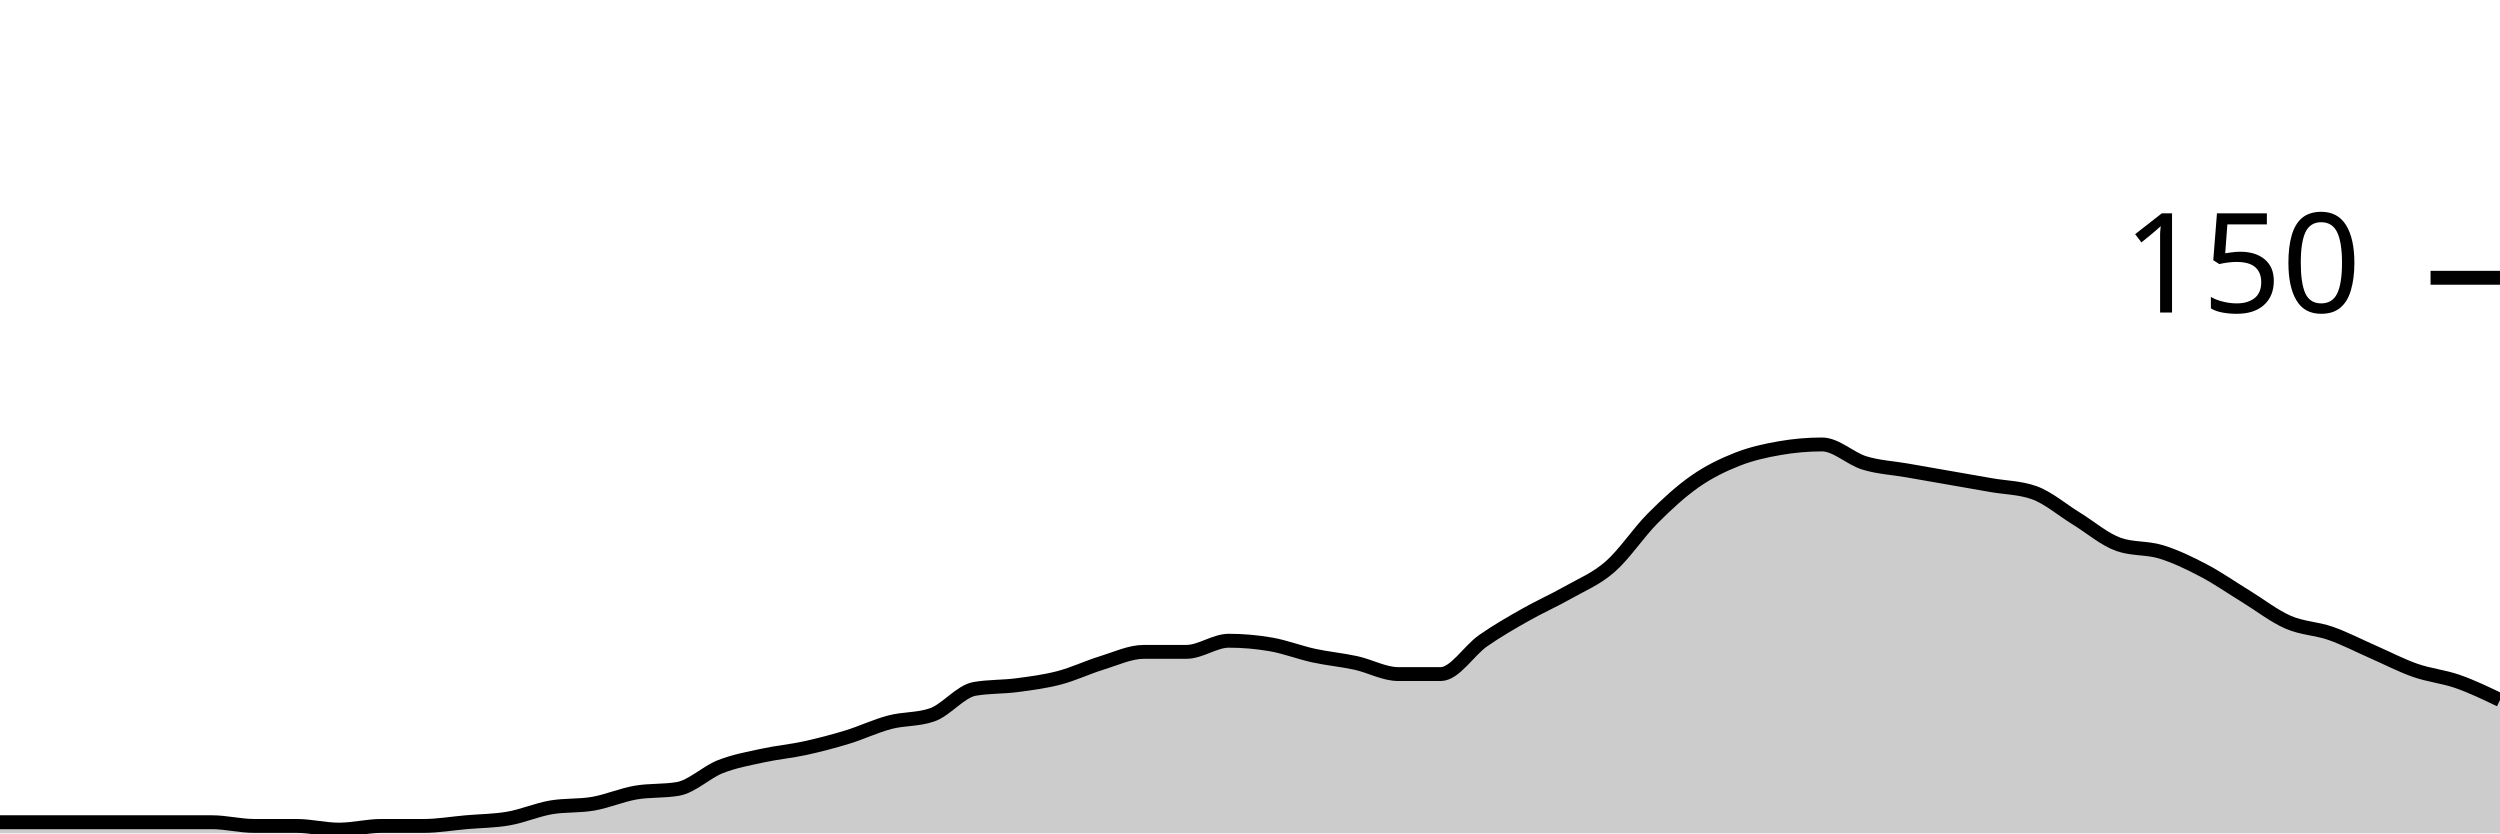
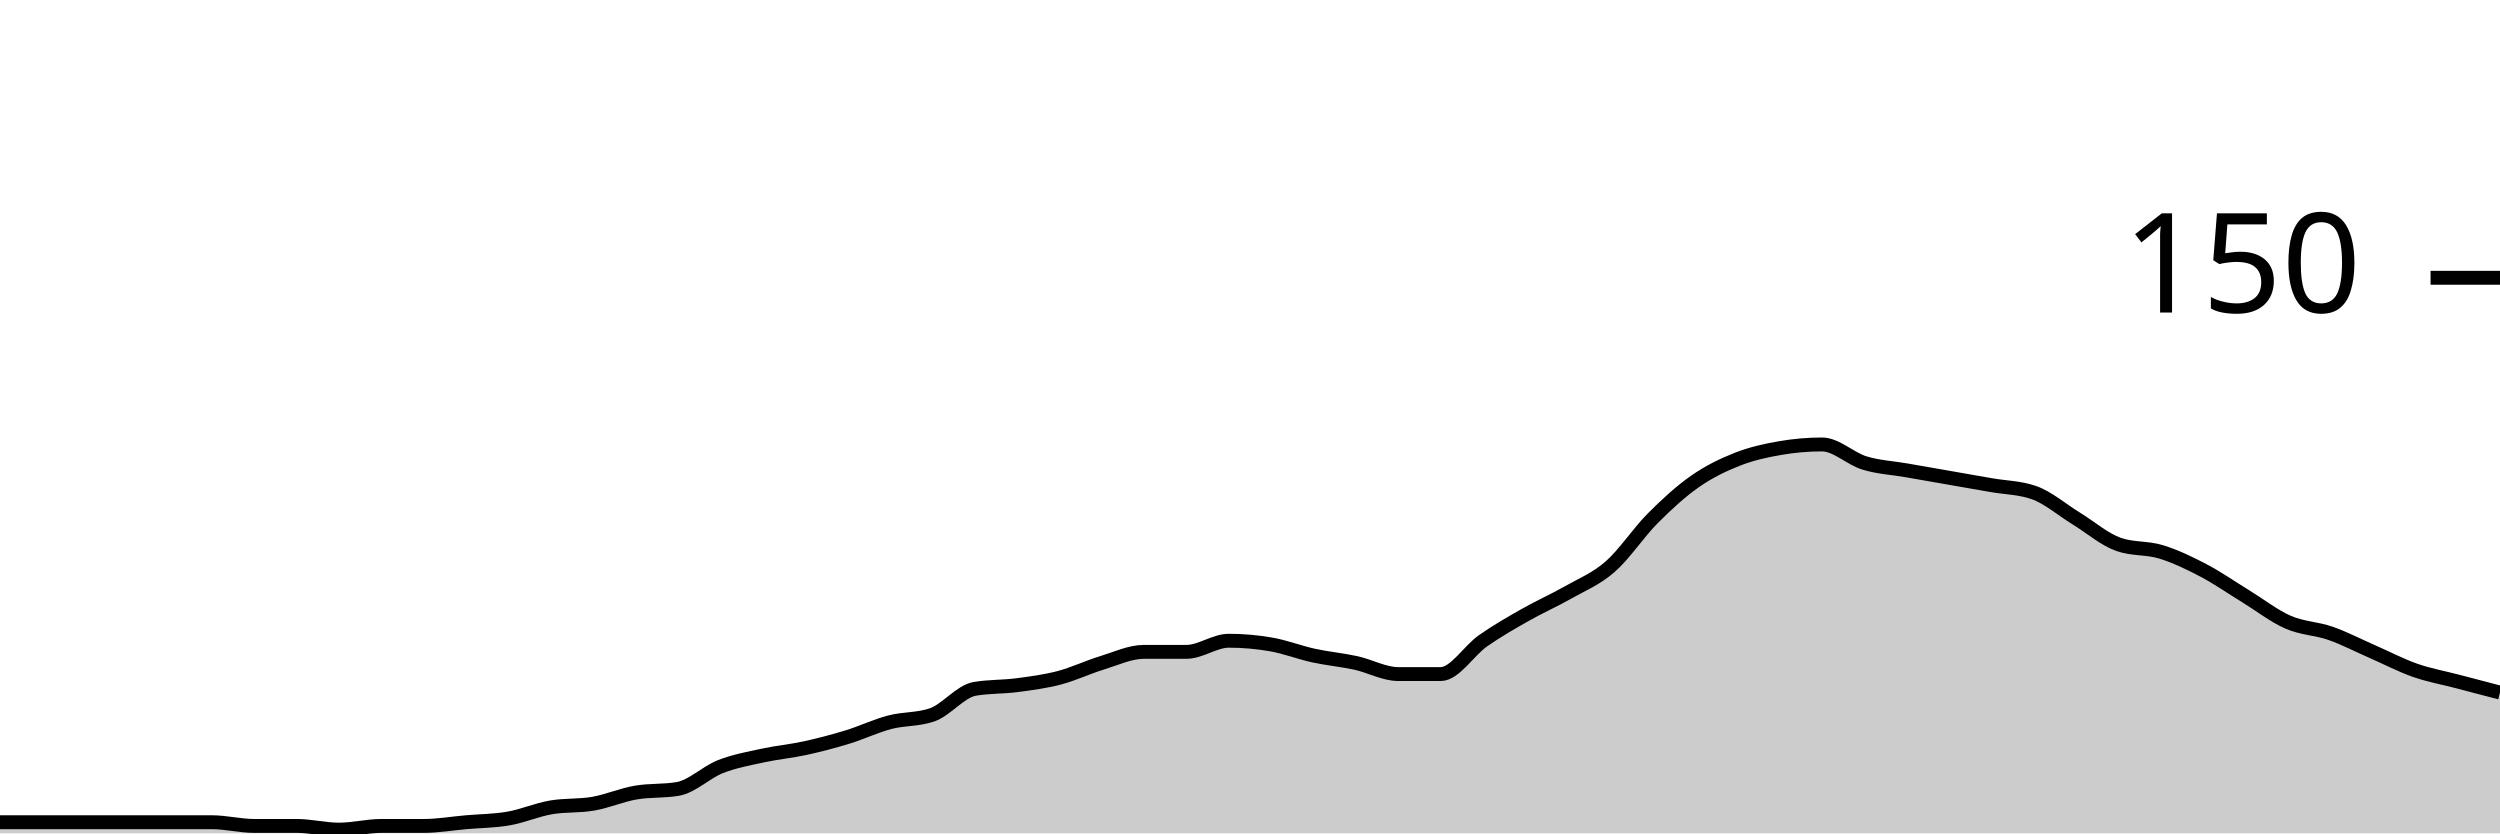
<svg xmlns="http://www.w3.org/2000/svg" viewBox="0 0 180 60">
  <g transform="translate(0,20)">
-     <path class="area" fill="rgba(0, 0, 0, 0.2)" d="M0,39.2C1.017,39.2,2.034,39.2,3.051,39.2C4.068,39.2,5.085,39.2,6.102,39.2C7.119,39.2,8.136,39.2,9.153,39.2C10.169,39.2,11.186,39.2,12.203,39.2C13.22,39.2,14.237,39.2,15.254,39.2C16.271,39.2,17.288,39.467,18.305,39.467C19.322,39.467,20.339,39.467,21.356,39.467C22.373,39.467,23.39,39.733,24.407,39.733C25.424,39.733,26.441,39.467,27.458,39.467C28.475,39.467,29.492,39.467,30.508,39.467C31.525,39.467,32.542,39.289,33.559,39.2C34.576,39.111,35.593,39.111,36.61,38.933C37.627,38.756,38.644,38.311,39.661,38.133C40.678,37.956,41.695,38.044,42.712,37.867C43.729,37.689,44.746,37.244,45.763,37.067C46.78,36.889,47.797,36.978,48.814,36.8C49.831,36.622,50.847,35.6,51.864,35.2C52.881,34.8,53.898,34.622,54.915,34.4C55.932,34.178,56.949,34.089,57.966,33.867C58.983,33.644,60,33.378,61.017,33.067C62.034,32.756,63.051,32.267,64.068,32C65.085,31.733,66.102,31.822,67.119,31.467C68.136,31.111,69.153,29.778,70.169,29.6C71.186,29.422,72.203,29.467,73.22,29.333C74.237,29.2,75.254,29.067,76.271,28.8C77.288,28.533,78.305,28.044,79.322,27.733C80.339,27.422,81.356,26.933,82.373,26.933C83.39,26.933,84.407,26.933,85.424,26.933C86.441,26.933,87.458,26.133,88.475,26.133C89.492,26.133,90.508,26.222,91.525,26.4C92.542,26.578,93.559,26.978,94.576,27.2C95.593,27.422,96.61,27.511,97.627,27.733C98.644,27.956,99.661,28.533,100.678,28.533C101.695,28.533,102.712,28.533,103.729,28.533C104.746,28.533,105.763,26.844,106.78,26.133C107.797,25.422,108.814,24.844,109.831,24.267C110.847,23.689,111.864,23.244,112.881,22.667C113.898,22.089,114.915,21.689,115.932,20.8C116.949,19.911,117.966,18.356,118.983,17.333C120,16.311,121.017,15.378,122.034,14.667C123.051,13.956,124.068,13.467,125.085,13.067C126.102,12.667,127.119,12.444,128.136,12.267C129.153,12.089,130.169,12,131.186,12C132.203,12,133.22,13.022,134.237,13.333C135.254,13.644,136.271,13.689,137.288,13.867C138.305,14.044,139.322,14.222,140.339,14.4C141.356,14.578,142.373,14.756,143.39,14.933C144.407,15.111,145.424,15.111,146.441,15.467C147.458,15.822,148.475,16.711,149.492,17.333C150.508,17.956,151.525,18.844,152.542,19.2C153.559,19.556,154.576,19.422,155.593,19.733C156.61,20.044,157.627,20.533,158.644,21.067C159.661,21.6,160.678,22.311,161.695,22.933C162.712,23.556,163.729,24.356,164.746,24.8C165.763,25.244,166.78,25.244,167.797,25.6C168.814,25.956,169.831,26.489,170.847,26.933C171.864,27.378,172.881,27.911,173.898,28.267C174.915,28.622,175.932,28.711,176.949,29.067C177.966,29.422,178.983,29.911,180,30.4L180,40C178.983,40,177.966,40,176.949,40C175.932,40,174.915,40,173.898,40C172.881,40,171.864,40,170.847,40C169.831,40,168.814,40,167.797,40C166.78,40,165.763,40,164.746,40C163.729,40,162.712,40,161.695,40C160.678,40,159.661,40,158.644,40C157.627,40,156.61,40,155.593,40C154.576,40,153.559,40,152.542,40C151.525,40,150.508,40,149.492,40C148.475,40,147.458,40,146.441,40C145.424,40,144.407,40,143.39,40C142.373,40,141.356,40,140.339,40C139.322,40,138.305,40,137.288,40C136.271,40,135.254,40,134.237,40C133.22,40,132.203,40,131.186,40C130.169,40,129.153,40,128.136,40C127.119,40,126.102,40,125.085,40C124.068,40,123.051,40,122.034,40C121.017,40,120,40,118.983,40C117.966,40,116.949,40,115.932,40C114.915,40,113.898,40,112.881,40C111.864,40,110.847,40,109.831,40C108.814,40,107.797,40,106.78,40C105.763,40,104.746,40,103.729,40C102.712,40,101.695,40,100.678,40C99.661,40,98.644,40,97.627,40C96.61,40,95.593,40,94.576,40C93.559,40,92.542,40,91.525,40C90.508,40,89.492,40,88.475,40C87.458,40,86.441,40,85.424,40C84.407,40,83.39,40,82.373,40C81.356,40,80.339,40,79.322,40C78.305,40,77.288,40,76.271,40C75.254,40,74.237,40,73.22,40C72.203,40,71.186,40,70.169,40C69.153,40,68.136,40,67.119,40C66.102,40,65.085,40,64.068,40C63.051,40,62.034,40,61.017,40C60,40,58.983,40,57.966,40C56.949,40,55.932,40,54.915,40C53.898,40,52.881,40,51.864,40C50.847,40,49.831,40,48.814,40C47.797,40,46.78,40,45.763,40C44.746,40,43.729,40,42.712,40C41.695,40,40.678,40,39.661,40C38.644,40,37.627,40,36.61,40C35.593,40,34.576,40,33.559,40C32.542,40,31.525,40,30.508,40C29.492,40,28.475,40,27.458,40C26.441,40,25.424,40,24.407,40C23.39,40,22.373,40,21.356,40C20.339,40,19.322,40,18.305,40C17.288,40,16.271,40,15.254,40C14.237,40,13.22,40,12.203,40C11.186,40,10.169,40,9.153,40C8.136,40,7.119,40,6.102,40C5.085,40,4.068,40,3.051,40C2.034,40,1.017,40,0,40Z" />
-     <path class="line" stroke="black" fill="none" d="M0,39.2C1.017,39.2,2.034,39.2,3.051,39.2C4.068,39.2,5.085,39.2,6.102,39.2C7.119,39.2,8.136,39.2,9.153,39.2C10.169,39.2,11.186,39.2,12.203,39.2C13.22,39.2,14.237,39.2,15.254,39.2C16.271,39.2,17.288,39.467,18.305,39.467C19.322,39.467,20.339,39.467,21.356,39.467C22.373,39.467,23.39,39.733,24.407,39.733C25.424,39.733,26.441,39.467,27.458,39.467C28.475,39.467,29.492,39.467,30.508,39.467C31.525,39.467,32.542,39.289,33.559,39.2C34.576,39.111,35.593,39.111,36.61,38.933C37.627,38.756,38.644,38.311,39.661,38.133C40.678,37.956,41.695,38.044,42.712,37.867C43.729,37.689,44.746,37.244,45.763,37.067C46.78,36.889,47.797,36.978,48.814,36.8C49.831,36.622,50.847,35.6,51.864,35.2C52.881,34.8,53.898,34.622,54.915,34.4C55.932,34.178,56.949,34.089,57.966,33.867C58.983,33.644,60,33.378,61.017,33.067C62.034,32.756,63.051,32.267,64.068,32C65.085,31.733,66.102,31.822,67.119,31.467C68.136,31.111,69.153,29.778,70.169,29.6C71.186,29.422,72.203,29.467,73.22,29.333C74.237,29.2,75.254,29.067,76.271,28.8C77.288,28.533,78.305,28.044,79.322,27.733C80.339,27.422,81.356,26.933,82.373,26.933C83.39,26.933,84.407,26.933,85.424,26.933C86.441,26.933,87.458,26.133,88.475,26.133C89.492,26.133,90.508,26.222,91.525,26.4C92.542,26.578,93.559,26.978,94.576,27.2C95.593,27.422,96.61,27.511,97.627,27.733C98.644,27.956,99.661,28.533,100.678,28.533C101.695,28.533,102.712,28.533,103.729,28.533C104.746,28.533,105.763,26.844,106.78,26.133C107.797,25.422,108.814,24.844,109.831,24.267C110.847,23.689,111.864,23.244,112.881,22.667C113.898,22.089,114.915,21.689,115.932,20.8C116.949,19.911,117.966,18.356,118.983,17.333C120,16.311,121.017,15.378,122.034,14.667C123.051,13.956,124.068,13.467,125.085,13.067C126.102,12.667,127.119,12.444,128.136,12.267C129.153,12.089,130.169,12,131.186,12C132.203,12,133.22,13.022,134.237,13.333C135.254,13.644,136.271,13.689,137.288,13.867C138.305,14.044,139.322,14.222,140.339,14.4C141.356,14.578,142.373,14.756,143.39,14.933C144.407,15.111,145.424,15.111,146.441,15.467C147.458,15.822,148.475,16.711,149.492,17.333C150.508,17.956,151.525,18.844,152.542,19.2C153.559,19.556,154.576,19.422,155.593,19.733C156.61,20.044,157.627,20.533,158.644,21.067C159.661,21.6,160.678,22.311,161.695,22.933C162.712,23.556,163.729,24.356,164.746,24.8C165.763,25.244,166.78,25.244,167.797,25.6C168.814,25.956,169.831,26.489,170.847,26.933C171.864,27.378,172.881,27.911,173.898,28.267C174.915,28.622,175.932,28.711,176.949,29.067C177.966,29.422,178.983,29.911,180,30.4" />
+     <path class="area" fill="rgba(0, 0, 0, 0.2)" d="M0,39.2C1.017,39.2,2.034,39.2,3.051,39.2C4.068,39.2,5.085,39.2,6.102,39.2C7.119,39.2,8.136,39.2,9.153,39.2C10.169,39.2,11.186,39.2,12.203,39.2C13.22,39.2,14.237,39.2,15.254,39.2C16.271,39.2,17.288,39.467,18.305,39.467C19.322,39.467,20.339,39.467,21.356,39.467C22.373,39.467,23.39,39.733,24.407,39.733C25.424,39.733,26.441,39.467,27.458,39.467C28.475,39.467,29.492,39.467,30.508,39.467C31.525,39.467,32.542,39.289,33.559,39.2C34.576,39.111,35.593,39.111,36.61,38.933C37.627,38.756,38.644,38.311,39.661,38.133C40.678,37.956,41.695,38.044,42.712,37.867C43.729,37.689,44.746,37.244,45.763,37.067C46.78,36.889,47.797,36.978,48.814,36.8C49.831,36.622,50.847,35.6,51.864,35.2C52.881,34.8,53.898,34.622,54.915,34.4C55.932,34.178,56.949,34.089,57.966,33.867C58.983,33.644,60,33.378,61.017,33.067C62.034,32.756,63.051,32.267,64.068,32C65.085,31.733,66.102,31.822,67.119,31.467C68.136,31.111,69.153,29.778,70.169,29.6C71.186,29.422,72.203,29.467,73.22,29.333C74.237,29.2,75.254,29.067,76.271,28.8C77.288,28.533,78.305,28.044,79.322,27.733C80.339,27.422,81.356,26.933,82.373,26.933C83.39,26.933,84.407,26.933,85.424,26.933C86.441,26.933,87.458,26.133,88.475,26.133C89.492,26.133,90.508,26.222,91.525,26.4C92.542,26.578,93.559,26.978,94.576,27.2C95.593,27.422,96.61,27.511,97.627,27.733C98.644,27.956,99.661,28.533,100.678,28.533C101.695,28.533,102.712,28.533,103.729,28.533C104.746,28.533,105.763,26.844,106.78,26.133C107.797,25.422,108.814,24.844,109.831,24.267C110.847,23.689,111.864,23.244,112.881,22.667C113.898,22.089,114.915,21.689,115.932,20.8C116.949,19.911,117.966,18.356,118.983,17.333C120,16.311,121.017,15.378,122.034,14.667C123.051,13.956,124.068,13.467,125.085,13.067C126.102,12.667,127.119,12.444,128.136,12.267C129.153,12.089,130.169,12,131.186,12C132.203,12,133.22,13.022,134.237,13.333C135.254,13.644,136.271,13.689,137.288,13.867C138.305,14.044,139.322,14.222,140.339,14.4C141.356,14.578,142.373,14.756,143.39,14.933C144.407,15.111,145.424,15.111,146.441,15.467C147.458,15.822,148.475,16.711,149.492,17.333C150.508,17.956,151.525,18.844,152.542,19.2C153.559,19.556,154.576,19.422,155.593,19.733C156.61,20.044,157.627,20.533,158.644,21.067C159.661,21.6,160.678,22.311,161.695,22.933C162.712,23.556,163.729,24.356,164.746,24.8C165.763,25.244,166.78,25.244,167.797,25.6C168.814,25.956,169.831,26.489,170.847,26.933C171.864,27.378,172.881,27.911,173.898,28.267C174.915,28.622,175.932,28.8,176.949,29.067C177.966,29.333,178.983,29.6,180,29.867L180,40C178.983,40,177.966,40,176.949,40C175.932,40,174.915,40,173.898,40C172.881,40,171.864,40,170.847,40C169.831,40,168.814,40,167.797,40C166.78,40,165.763,40,164.746,40C163.729,40,162.712,40,161.695,40C160.678,40,159.661,40,158.644,40C157.627,40,156.61,40,155.593,40C154.576,40,153.559,40,152.542,40C151.525,40,150.508,40,149.492,40C148.475,40,147.458,40,146.441,40C145.424,40,144.407,40,143.39,40C142.373,40,141.356,40,140.339,40C139.322,40,138.305,40,137.288,40C136.271,40,135.254,40,134.237,40C133.22,40,132.203,40,131.186,40C130.169,40,129.153,40,128.136,40C127.119,40,126.102,40,125.085,40C124.068,40,123.051,40,122.034,40C121.017,40,120,40,118.983,40C117.966,40,116.949,40,115.932,40C114.915,40,113.898,40,112.881,40C111.864,40,110.847,40,109.831,40C108.814,40,107.797,40,106.78,40C105.763,40,104.746,40,103.729,40C102.712,40,101.695,40,100.678,40C99.661,40,98.644,40,97.627,40C96.61,40,95.593,40,94.576,40C93.559,40,92.542,40,91.525,40C90.508,40,89.492,40,88.475,40C87.458,40,86.441,40,85.424,40C84.407,40,83.39,40,82.373,40C81.356,40,80.339,40,79.322,40C78.305,40,77.288,40,76.271,40C75.254,40,74.237,40,73.22,40C72.203,40,71.186,40,70.169,40C69.153,40,68.136,40,67.119,40C66.102,40,65.085,40,64.068,40C63.051,40,62.034,40,61.017,40C60,40,58.983,40,57.966,40C56.949,40,55.932,40,54.915,40C53.898,40,52.881,40,51.864,40C50.847,40,49.831,40,48.814,40C47.797,40,46.78,40,45.763,40C44.746,40,43.729,40,42.712,40C41.695,40,40.678,40,39.661,40C38.644,40,37.627,40,36.61,40C35.593,40,34.576,40,33.559,40C32.542,40,31.525,40,30.508,40C29.492,40,28.475,40,27.458,40C26.441,40,25.424,40,24.407,40C23.39,40,22.373,40,21.356,40C20.339,40,19.322,40,18.305,40C17.288,40,16.271,40,15.254,40C14.237,40,13.22,40,12.203,40C11.186,40,10.169,40,9.153,40C8.136,40,7.119,40,6.102,40C5.085,40,4.068,40,3.051,40C2.034,40,1.017,40,0,40Z" />
+     <path class="line" stroke="black" fill="none" d="M0,39.2C1.017,39.2,2.034,39.2,3.051,39.2C4.068,39.2,5.085,39.2,6.102,39.2C7.119,39.2,8.136,39.2,9.153,39.2C10.169,39.2,11.186,39.2,12.203,39.2C13.22,39.2,14.237,39.2,15.254,39.2C16.271,39.2,17.288,39.467,18.305,39.467C19.322,39.467,20.339,39.467,21.356,39.467C22.373,39.467,23.39,39.733,24.407,39.733C25.424,39.733,26.441,39.467,27.458,39.467C28.475,39.467,29.492,39.467,30.508,39.467C31.525,39.467,32.542,39.289,33.559,39.2C34.576,39.111,35.593,39.111,36.61,38.933C37.627,38.756,38.644,38.311,39.661,38.133C40.678,37.956,41.695,38.044,42.712,37.867C43.729,37.689,44.746,37.244,45.763,37.067C46.78,36.889,47.797,36.978,48.814,36.8C49.831,36.622,50.847,35.6,51.864,35.2C52.881,34.8,53.898,34.622,54.915,34.4C55.932,34.178,56.949,34.089,57.966,33.867C58.983,33.644,60,33.378,61.017,33.067C62.034,32.756,63.051,32.267,64.068,32C65.085,31.733,66.102,31.822,67.119,31.467C68.136,31.111,69.153,29.778,70.169,29.6C71.186,29.422,72.203,29.467,73.22,29.333C74.237,29.2,75.254,29.067,76.271,28.8C77.288,28.533,78.305,28.044,79.322,27.733C80.339,27.422,81.356,26.933,82.373,26.933C83.39,26.933,84.407,26.933,85.424,26.933C86.441,26.933,87.458,26.133,88.475,26.133C89.492,26.133,90.508,26.222,91.525,26.4C92.542,26.578,93.559,26.978,94.576,27.2C95.593,27.422,96.61,27.511,97.627,27.733C98.644,27.956,99.661,28.533,100.678,28.533C101.695,28.533,102.712,28.533,103.729,28.533C104.746,28.533,105.763,26.844,106.78,26.133C107.797,25.422,108.814,24.844,109.831,24.267C110.847,23.689,111.864,23.244,112.881,22.667C113.898,22.089,114.915,21.689,115.932,20.8C116.949,19.911,117.966,18.356,118.983,17.333C120,16.311,121.017,15.378,122.034,14.667C123.051,13.956,124.068,13.467,125.085,13.067C126.102,12.667,127.119,12.444,128.136,12.267C129.153,12.089,130.169,12,131.186,12C132.203,12,133.22,13.022,134.237,13.333C135.254,13.644,136.271,13.689,137.288,13.867C138.305,14.044,139.322,14.222,140.339,14.4C141.356,14.578,142.373,14.756,143.39,14.933C144.407,15.111,145.424,15.111,146.441,15.467C147.458,15.822,148.475,16.711,149.492,17.333C150.508,17.956,151.525,18.844,152.542,19.2C153.559,19.556,154.576,19.422,155.593,19.733C156.61,20.044,157.627,20.533,158.644,21.067C159.661,21.6,160.678,22.311,161.695,22.933C162.712,23.556,163.729,24.356,164.746,24.8C165.763,25.244,166.78,25.244,167.797,25.6C168.814,25.956,169.831,26.489,170.847,26.933C171.864,27.378,172.881,27.911,173.898,28.267C174.915,28.622,175.932,28.8,176.949,29.067C177.966,29.333,178.983,29.6,180,29.867" />
    <path class="axis-ceiling" stroke-width="1" stroke="black" fill="none" d="M175,0L180,0" />
    <text class="axis-ceiling-label" font-family="sans-serif" text-anchor="end" font-size="10px" x="170" y="2.5">150</text>
  </g>
</svg>
